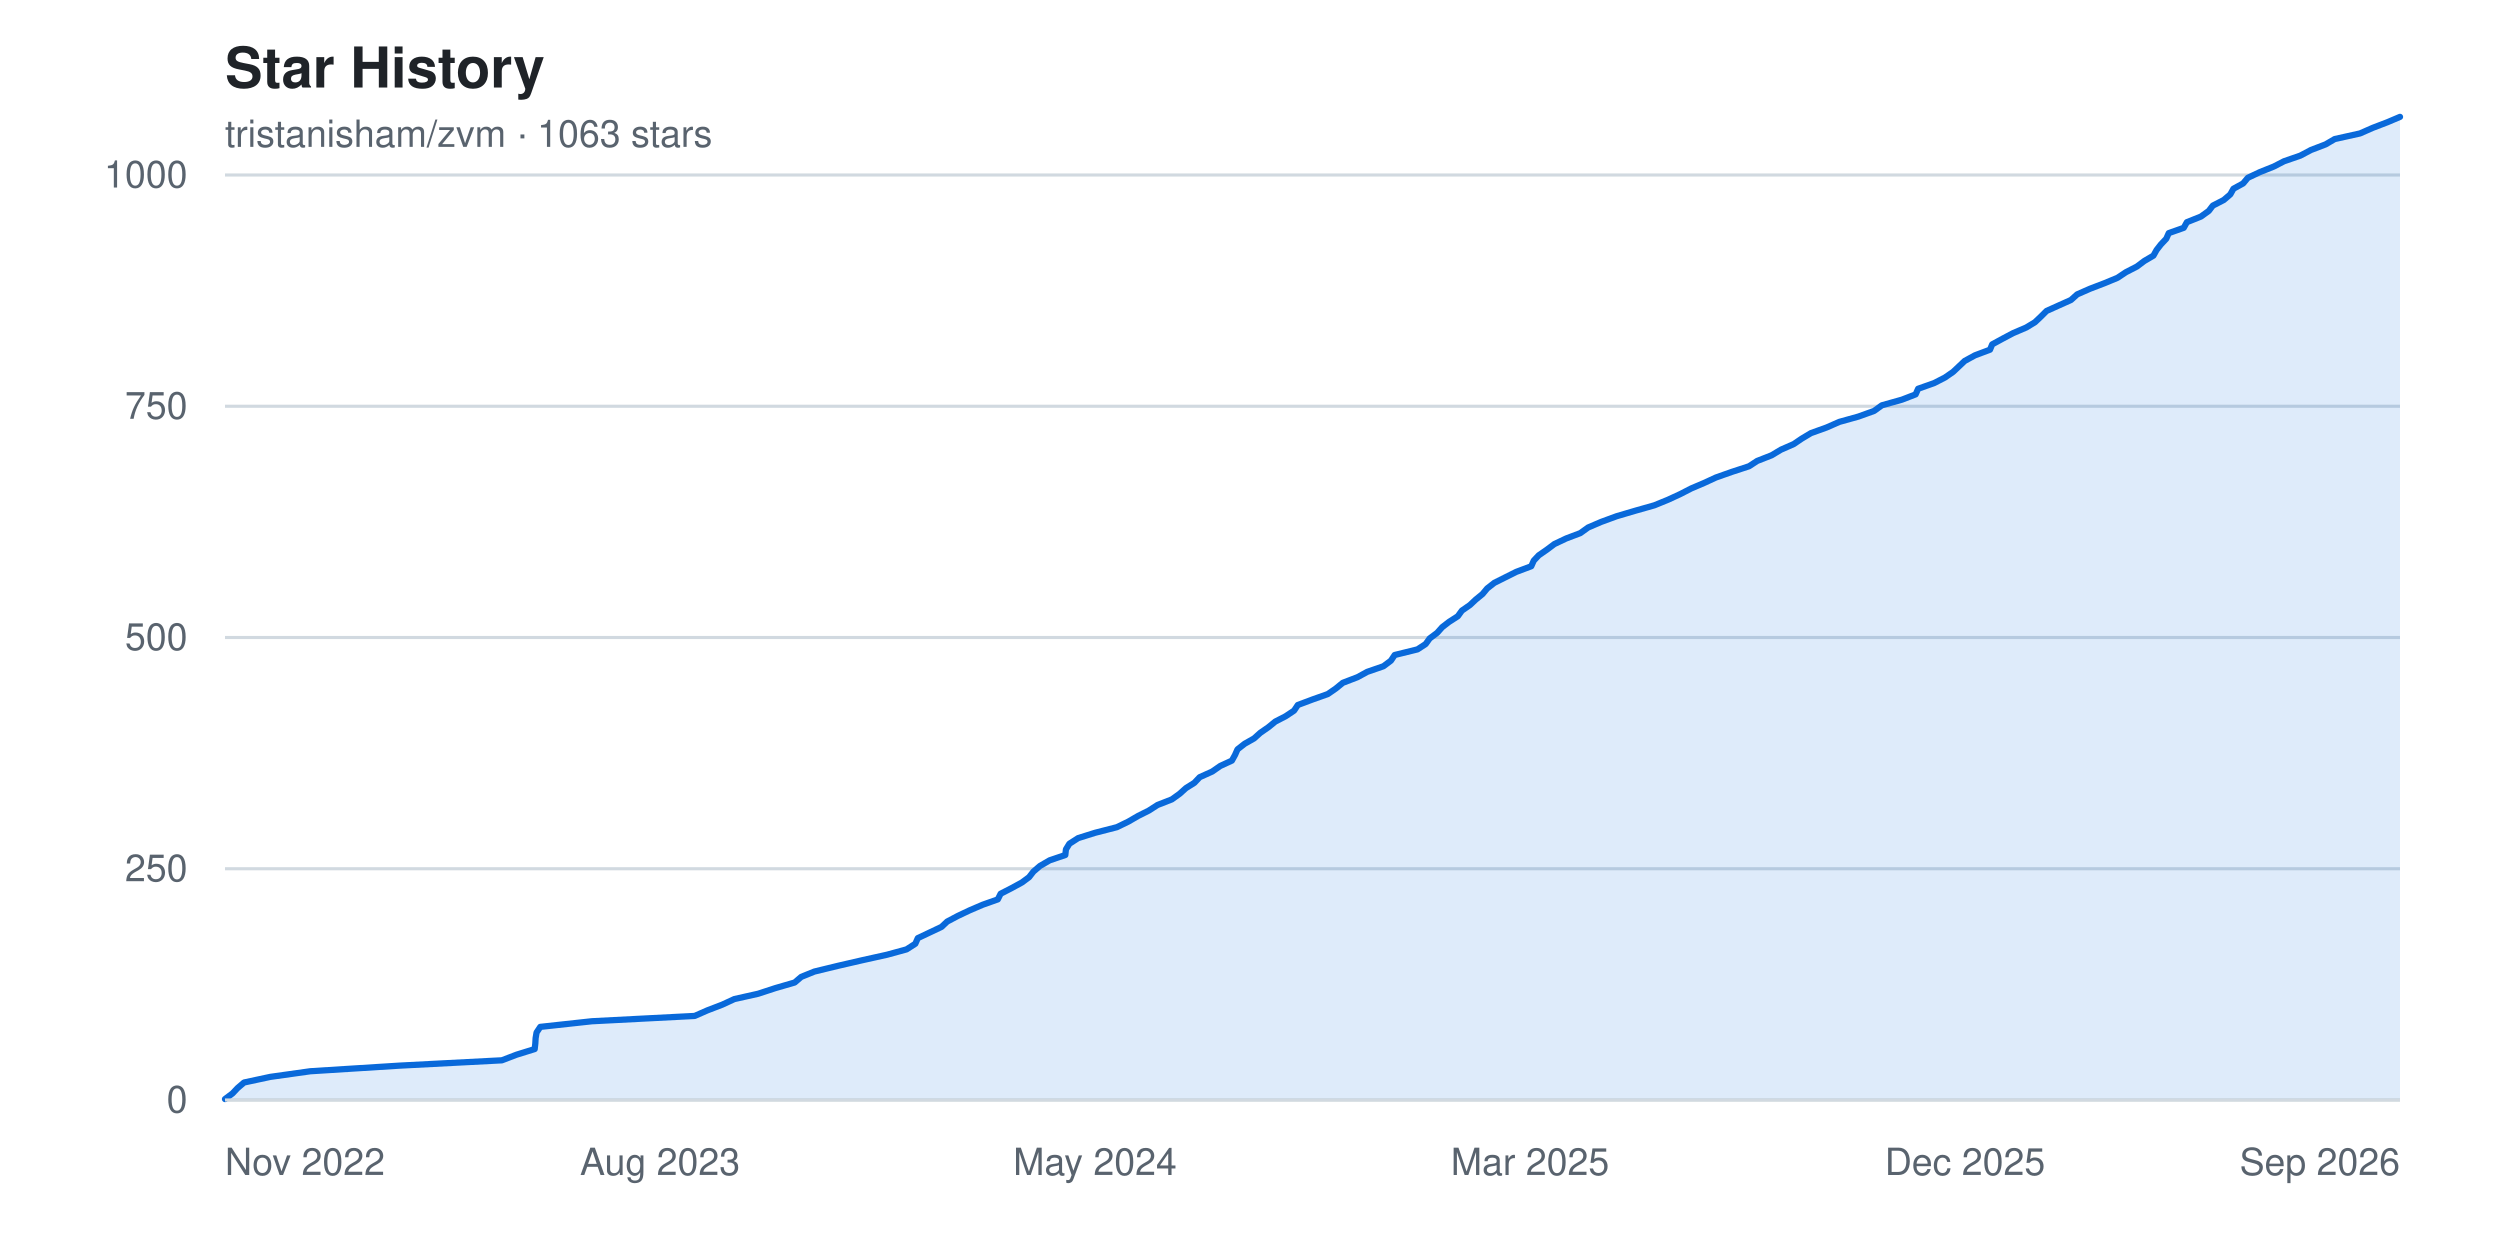
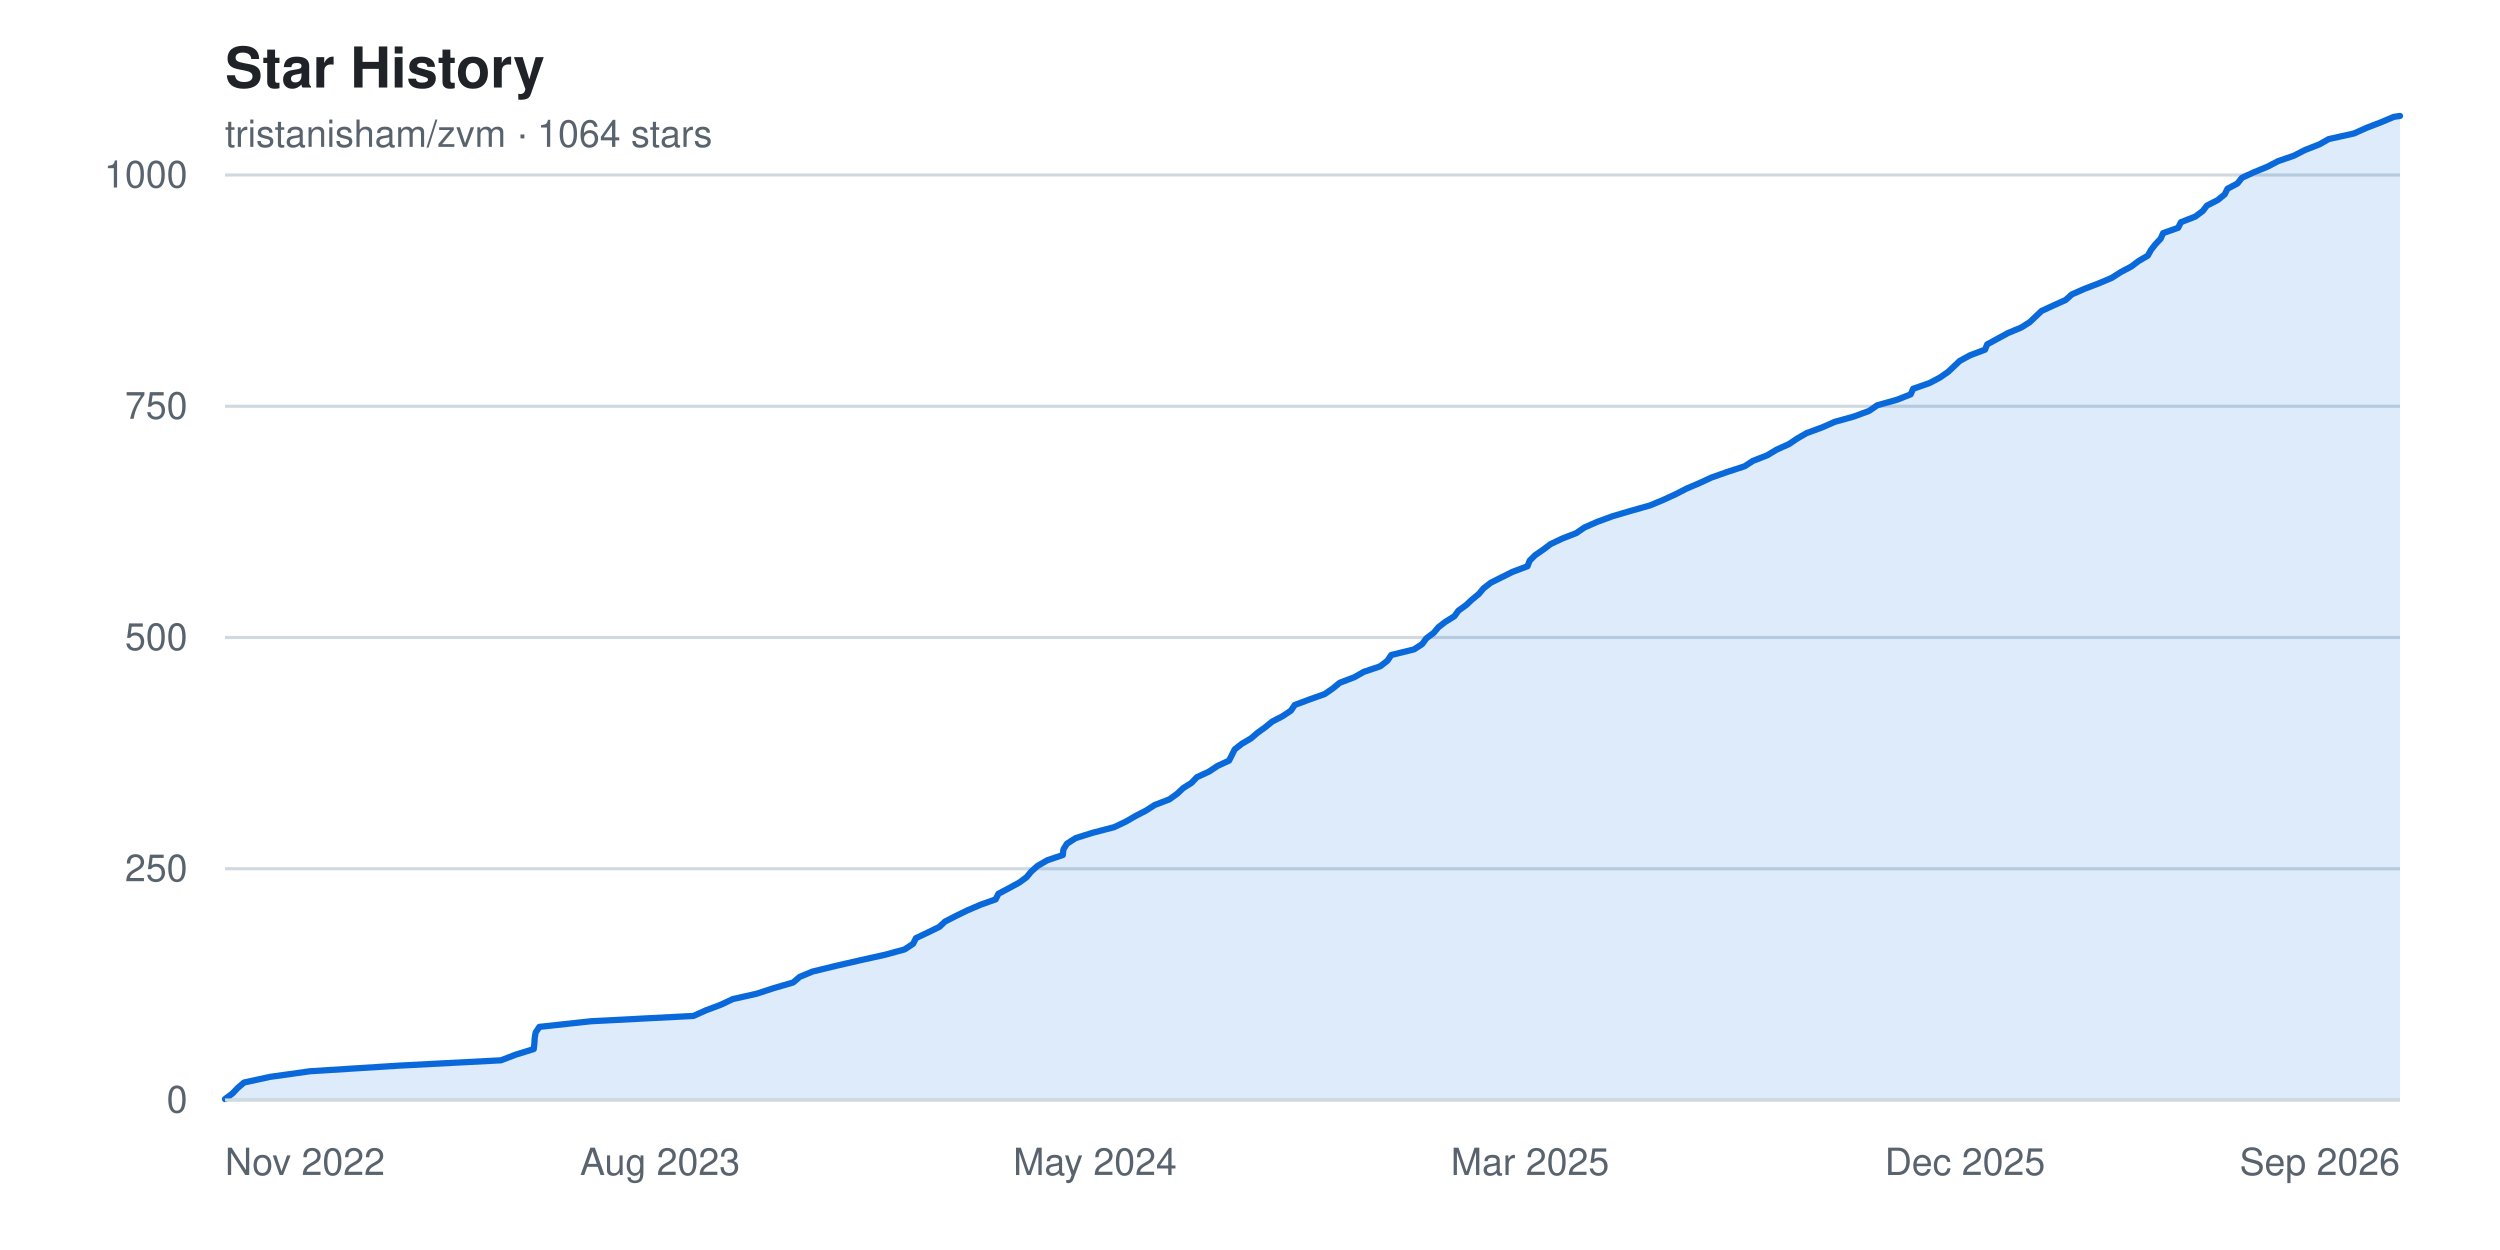
<svg xmlns="http://www.w3.org/2000/svg" width="800" height="400" viewBox="0 0 800 400" font-family="-apple-system, BlinkMacSystemFont, 'Segoe UI', Helvetica, Arial, sans-serif" role="img" aria-label="Star history chart for tristanisham/zvm">
  <rect width="800" height="400" fill="#ffffff" />
  <text x="72" y="28" fill="#1f2328" font-size="18" font-weight="600">Star History</text>
-   <text x="72" y="47" fill="#59636e" font-size="12">tristanisham/zvm · 1063 stars</text>
+   <text x="72" y="47" fill="#59636e" font-size="12">tristanisham/zvm · 1064 stars</text>
  <g>
    <line x1="72" y1="352.0" x2="768" y2="352.0" stroke="#d1d9e0" stroke-width="1" />
    <text x="60" y="352.0" fill="#59636e" font-size="12" text-anchor="end" dominant-baseline="middle">0</text>
    <line x1="72" y1="278.0" x2="768" y2="278.0" stroke="#d1d9e0" stroke-width="1" />
    <text x="60" y="278.0" fill="#59636e" font-size="12" text-anchor="end" dominant-baseline="middle">250</text>
    <line x1="72" y1="204.0" x2="768" y2="204.0" stroke="#d1d9e0" stroke-width="1" />
    <text x="60" y="204.0" fill="#59636e" font-size="12" text-anchor="end" dominant-baseline="middle">500</text>
    <line x1="72" y1="130.0" x2="768" y2="130.0" stroke="#d1d9e0" stroke-width="1" />
    <text x="60" y="130.0" fill="#59636e" font-size="12" text-anchor="end" dominant-baseline="middle">750</text>
    <line x1="72" y1="56.0" x2="768" y2="56.0" stroke="#d1d9e0" stroke-width="1" />
    <text x="60" y="56.0" fill="#59636e" font-size="12" text-anchor="end" dominant-baseline="middle">1000</text>
  </g>
-   <path d="M 72.0,352.0 L 72.0 351.7 L 74.4 349.9 L 76.0 348.2 L 78.1 346.4 L 86.5 344.6 L 99.3 342.8 L 127.9 341.0 L 160.6 339.3 L 165.3 337.5 L 171.1 335.7 L 171.3 333.9 L 171.4 332.2 L 171.7 330.4 L 172.9 328.6 L 189.4 326.8 L 222.3 325.1 L 226.4 323.3 L 231.1 321.5 L 235.0 319.7 L 242.6 318.0 L 248.1 316.2 L 254.3 314.4 L 256.4 312.6 L 260.6 310.9 L 268.0 309.1 L 275.8 307.3 L 283.9 305.5 L 290.1 303.8 L 292.9 302.0 L 293.7 300.2 L 297.5 298.4 L 301.3 296.6 L 303.1 294.9 L 306.5 293.1 L 310.3 291.3 L 314.5 289.5 L 319.3 287.8 L 320.2 286.0 L 323.7 284.2 L 327.0 282.4 L 329.3 280.7 L 330.7 278.9 L 332.8 277.1 L 335.9 275.3 L 340.9 273.6 L 341.1 271.8 L 342.2 270.0 L 345.0 268.2 L 350.4 266.5 L 357.4 264.7 L 361.1 262.9 L 364.2 261.1 L 367.6 259.4 L 370.4 257.6 L 375.0 255.8 L 377.5 254.0 L 379.5 252.2 L 382.2 250.5 L 383.9 248.7 L 387.9 246.9 L 390.5 245.1 L 394.2 243.4 L 395.2 241.6 L 396.0 239.8 L 398.3 238.0 L 401.3 236.3 L 403.3 234.5 L 405.9 232.7 L 408.1 230.9 L 411.4 229.2 L 414.1 227.4 L 415.3 225.6 L 420.1 223.8 L 424.9 222.1 L 427.5 220.3 L 429.7 218.5 L 434.4 216.7 L 437.5 215.0 L 442.7 213.2 L 445.1 211.4 L 446.3 209.6 L 453.6 207.8 L 456.2 206.1 L 457.5 204.3 L 459.9 202.5 L 461.5 200.7 L 463.7 199.0 L 466.5 197.2 L 467.8 195.4 L 470.4 193.6 L 472.2 191.9 L 474.4 190.1 L 475.9 188.3 L 478.2 186.5 L 481.6 184.8 L 485.2 183.0 L 490.0 181.2 L 490.8 179.4 L 492.4 177.7 L 495.0 175.9 L 497.4 174.1 L 501.2 172.3 L 505.7 170.6 L 508.2 168.8 L 512.4 167.0 L 517.3 165.2 L 523.4 163.4 L 529.4 161.7 L 533.8 159.9 L 537.7 158.1 L 541.2 156.3 L 545.2 154.6 L 549.1 152.8 L 554.2 151.0 L 559.7 149.2 L 562.3 147.5 L 566.9 145.7 L 569.9 143.9 L 574.0 142.1 L 576.5 140.4 L 579.5 138.6 L 584.5 136.8 L 588.6 135.0 L 594.7 133.3 L 599.7 131.5 L 602.2 129.7 L 608.6 127.9 L 613.0 126.2 L 613.8 124.4 L 618.9 122.6 L 622.4 120.8 L 625.0 119.0 L 626.8 117.3 L 628.7 115.5 L 632.0 113.7 L 636.8 111.9 L 637.5 110.2 L 640.8 108.4 L 644.2 106.6 L 648.4 104.8 L 651.2 103.1 L 653.1 101.3 L 654.9 99.5 L 658.9 97.7 L 662.7 96.0 L 664.7 94.2 L 668.8 92.4 L 673.5 90.6 L 677.6 88.9 L 680.3 87.1 L 683.8 85.3 L 686.2 83.5 L 689.1 81.8 L 690.1 80.0 L 691.5 78.2 L 693.2 76.4 L 694.0 74.6 L 698.8 72.9 L 699.8 71.1 L 704.3 69.3 L 706.8 67.5 L 708.1 65.8 L 711.6 64.0 L 713.7 62.2 L 714.7 60.4 L 717.8 58.7 L 719.3 56.9 L 723.1 55.1 L 727.6 53.3 L 730.9 51.6 L 736.1 49.8 L 739.5 48.0 L 744.2 46.2 L 747.1 44.5 L 755.2 42.7 L 759.3 40.9 L 764.0 39.1 L 768.0 37.4 L 768.0,352.0 Z" fill="#0969da22" />
-   <polyline points="72.0,351.7 74.4,349.9 76.0,348.2 78.1,346.4 86.5,344.6 99.3,342.8 127.9,341.0 160.6,339.3 165.3,337.5 171.1,335.7 171.3,333.9 171.4,332.2 171.7,330.4 172.9,328.6 189.4,326.8 222.3,325.1 226.4,323.3 231.1,321.5 235.0,319.7 242.6,318.0 248.1,316.2 254.3,314.4 256.4,312.6 260.6,310.9 268.0,309.1 275.8,307.3 283.9,305.5 290.1,303.8 292.9,302.0 293.7,300.2 297.5,298.4 301.3,296.6 303.1,294.9 306.5,293.1 310.3,291.3 314.5,289.5 319.3,287.8 320.2,286.0 323.7,284.2 327.0,282.4 329.3,280.7 330.7,278.9 332.8,277.1 335.9,275.3 340.9,273.6 341.1,271.8 342.2,270.0 345.0,268.2 350.4,266.5 357.4,264.7 361.1,262.9 364.2,261.1 367.6,259.4 370.4,257.6 375.0,255.8 377.5,254.0 379.5,252.2 382.2,250.5 383.9,248.7 387.9,246.9 390.5,245.1 394.2,243.4 395.2,241.6 396.0,239.8 398.3,238.0 401.3,236.3 403.3,234.5 405.9,232.7 408.1,230.9 411.4,229.2 414.1,227.4 415.3,225.6 420.1,223.8 424.9,222.1 427.5,220.3 429.7,218.5 434.4,216.7 437.5,215.0 442.7,213.2 445.1,211.4 446.3,209.6 453.6,207.8 456.2,206.1 457.5,204.3 459.9,202.5 461.5,200.7 463.7,199.0 466.5,197.2 467.8,195.4 470.4,193.6 472.2,191.9 474.4,190.1 475.9,188.3 478.2,186.5 481.6,184.8 485.2,183.0 490.0,181.2 490.8,179.4 492.4,177.7 495.0,175.9 497.4,174.1 501.2,172.3 505.7,170.6 508.2,168.8 512.4,167.0 517.3,165.2 523.4,163.4 529.4,161.7 533.8,159.9 537.7,158.1 541.2,156.3 545.2,154.6 549.1,152.8 554.2,151.0 559.7,149.2 562.3,147.5 566.9,145.7 569.9,143.9 574.0,142.1 576.5,140.4 579.5,138.6 584.5,136.8 588.6,135.0 594.7,133.3 599.7,131.5 602.2,129.7 608.6,127.9 613.0,126.2 613.8,124.4 618.9,122.6 622.4,120.8 625.0,119.0 626.8,117.3 628.7,115.5 632.0,113.7 636.8,111.9 637.5,110.2 640.8,108.4 644.2,106.6 648.4,104.8 651.2,103.1 653.1,101.3 654.9,99.5 658.9,97.7 662.7,96.0 664.7,94.2 668.8,92.4 673.5,90.6 677.6,88.9 680.3,87.1 683.8,85.3 686.2,83.5 689.1,81.8 690.1,80.0 691.5,78.2 693.2,76.4 694.0,74.6 698.8,72.9 699.8,71.1 704.3,69.3 706.8,67.5 708.1,65.8 711.6,64.0 713.7,62.2 714.7,60.4 717.8,58.7 719.3,56.9 723.1,55.1 727.6,53.3 730.9,51.6 736.1,49.8 739.5,48.0 744.2,46.2 747.1,44.5 755.2,42.7 759.3,40.9 764.0,39.1 768.0,37.4" fill="none" stroke="#0969da" stroke-width="2" stroke-linejoin="round" stroke-linecap="round" />
+   <path d="M 72.0,352.0 L 72.0 351.7 L 74.4 349.9 L 76.0 348.2 L 78.1 346.4 L 86.4 344.6 L 99.2 342.8 L 127.7 341.0 L 160.3 339.3 L 165.0 337.5 L 170.8 335.7 L 171.0 333.9 L 171.1 332.2 L 171.4 330.4 L 172.6 328.6 L 189.1 326.8 L 221.9 325.1 L 225.9 323.3 L 230.7 321.5 L 234.5 319.7 L 242.1 318.0 L 247.6 316.2 L 253.8 314.4 L 255.9 312.6 L 260.0 310.9 L 267.4 309.1 L 275.2 307.3 L 283.3 305.5 L 289.5 303.8 L 292.2 302.0 L 293.1 300.2 L 296.9 298.4 L 300.6 296.6 L 302.4 294.9 L 305.9 293.1 L 309.6 291.3 L 313.8 289.5 L 318.6 287.8 L 319.5 286.0 L 322.9 284.2 L 326.2 282.4 L 328.5 280.7 L 330.0 278.9 L 332.0 277.1 L 335.1 275.3 L 340.1 273.6 L 340.3 271.8 L 341.4 270.0 L 344.2 268.2 L 349.6 266.5 L 356.5 264.7 L 360.3 262.9 L 363.4 261.1 L 366.7 259.4 L 369.5 257.6 L 374.2 255.8 L 376.7 254.0 L 378.6 252.2 L 381.3 250.5 L 383.0 248.7 L 386.9 246.9 L 389.6 245.1 L 393.3 243.4 L 394.2 241.6 L 395.1 239.8 L 397.4 238.0 L 400.3 236.3 L 402.4 234.5 L 404.9 232.7 L 407.1 230.9 L 410.4 229.2 L 413.1 227.4 L 414.3 225.6 L 419.1 223.8 L 423.9 222.1 L 426.5 220.3 L 428.7 218.5 L 433.4 216.7 L 436.4 215.0 L 441.7 213.2 L 444.0 211.4 L 445.2 209.6 L 452.5 207.8 L 455.1 206.1 L 456.4 204.3 L 458.8 202.5 L 460.3 200.7 L 462.5 199.0 L 465.4 197.2 L 466.7 195.4 L 469.2 193.6 L 471.0 191.9 L 473.2 190.1 L 474.7 188.3 L 477.0 186.5 L 480.4 184.8 L 484.0 183.0 L 488.8 181.2 L 489.5 179.4 L 491.2 177.7 L 493.8 175.9 L 496.2 174.1 L 500.0 172.3 L 504.4 170.6 L 507.0 168.8 L 511.1 167.0 L 516.0 165.2 L 522.1 163.4 L 528.1 161.7 L 532.4 159.9 L 536.3 158.1 L 539.8 156.3 L 543.8 154.6 L 547.7 152.8 L 552.8 151.0 L 558.3 149.2 L 560.9 147.5 L 565.5 145.7 L 568.5 143.9 L 572.5 142.1 L 575.0 140.4 L 578.1 138.6 L 583.0 136.8 L 587.1 135.0 L 593.2 133.3 L 598.1 131.5 L 600.7 129.7 L 607.1 127.9 L 611.4 126.2 L 612.2 124.4 L 617.4 122.6 L 620.8 120.8 L 623.4 119.0 L 625.2 117.3 L 627.1 115.5 L 630.4 113.7 L 635.2 111.9 L 635.9 110.2 L 639.2 108.4 L 642.5 106.6 L 646.8 104.8 L 649.5 103.1 L 651.4 101.3 L 653.3 99.5 L 657.2 97.7 L 661.0 96.0 L 663.0 94.2 L 667.1 92.4 L 671.8 90.6 L 675.8 88.9 L 678.6 87.1 L 682.0 85.3 L 684.4 83.5 L 687.3 81.8 L 688.3 80.0 L 689.7 78.2 L 691.4 76.4 L 692.2 74.6 L 697.0 72.9 L 697.9 71.1 L 702.5 69.3 L 704.9 67.5 L 706.2 65.8 L 709.7 64.0 L 711.9 62.2 L 712.8 60.4 L 716.0 58.7 L 717.4 56.9 L 721.3 55.1 L 725.7 53.3 L 728.9 51.6 L 734.1 49.8 L 737.6 48.0 L 742.2 46.2 L 745.2 44.5 L 753.3 42.7 L 757.3 40.9 L 762.0 39.1 L 766.0 37.4 L 768.0 37.1 L 768.0,352.0 Z" fill="#0969da22" />
+   <polyline points="72.0,351.7 74.4,349.9 76.0,348.2 78.1,346.4 86.4,344.6 99.2,342.8 127.7,341.0 160.3,339.3 165.0,337.5 170.8,335.7 171.0,333.9 171.1,332.2 171.4,330.4 172.6,328.6 189.1,326.8 221.9,325.1 225.9,323.3 230.7,321.5 234.5,319.7 242.1,318.0 247.6,316.2 253.8,314.4 255.9,312.6 260.0,310.9 267.4,309.1 275.2,307.3 283.3,305.5 289.5,303.8 292.2,302.0 293.1,300.2 296.9,298.4 300.6,296.6 302.4,294.9 305.9,293.1 309.6,291.3 313.8,289.5 318.6,287.8 319.5,286.0 322.9,284.2 326.2,282.4 328.5,280.7 330.0,278.9 332.0,277.1 335.1,275.3 340.1,273.6 340.3,271.8 341.4,270.0 344.2,268.2 349.6,266.5 356.5,264.7 360.3,262.9 363.4,261.1 366.7,259.4 369.5,257.6 374.2,255.8 376.7,254.0 378.6,252.2 381.3,250.5 383.0,248.7 386.9,246.9 389.6,245.1 393.3,243.4 394.2,241.6 395.1,239.8 397.4,238.0 400.3,236.3 402.4,234.5 404.9,232.7 407.1,230.9 410.4,229.2 413.1,227.4 414.3,225.6 419.1,223.8 423.9,222.1 426.5,220.3 428.7,218.5 433.4,216.7 436.4,215.0 441.7,213.2 444.0,211.4 445.2,209.6 452.5,207.8 455.1,206.1 456.4,204.3 458.8,202.5 460.3,200.7 462.5,199.0 465.4,197.2 466.7,195.4 469.2,193.6 471.0,191.9 473.2,190.1 474.7,188.3 477.0,186.5 480.4,184.8 484.0,183.0 488.8,181.2 489.5,179.4 491.2,177.7 493.8,175.9 496.2,174.1 500.0,172.3 504.4,170.6 507.0,168.8 511.1,167.0 516.0,165.2 522.1,163.4 528.1,161.7 532.4,159.9 536.3,158.1 539.8,156.3 543.8,154.6 547.7,152.8 552.8,151.0 558.3,149.2 560.9,147.5 565.5,145.7 568.5,143.9 572.5,142.1 575.0,140.4 578.1,138.6 583.0,136.8 587.1,135.0 593.2,133.3 598.1,131.5 600.7,129.7 607.1,127.9 611.4,126.2 612.2,124.4 617.4,122.6 620.8,120.8 623.4,119.0 625.2,117.3 627.1,115.5 630.4,113.7 635.2,111.9 635.9,110.2 639.2,108.4 642.5,106.6 646.8,104.8 649.5,103.1 651.4,101.3 653.3,99.5 657.2,97.7 661.0,96.0 663.0,94.2 667.1,92.4 671.8,90.6 675.8,88.9 678.6,87.1 682.0,85.3 684.4,83.5 687.3,81.8 688.3,80.0 689.7,78.2 691.4,76.4 692.2,74.6 697.0,72.9 697.9,71.1 702.5,69.3 704.9,67.5 706.2,65.8 709.7,64.0 711.9,62.2 712.8,60.4 716.0,58.7 717.4,56.9 721.3,55.1 725.7,53.3 728.9,51.6 734.1,49.8 737.6,48.0 742.2,46.2 745.2,44.5 753.3,42.7 757.3,40.9 762.0,39.1 766.0,37.4 768.0,37.1" fill="none" stroke="#0969da" stroke-width="2" stroke-linejoin="round" stroke-linecap="round" />
  <g>
    <text x="72.0" y="376" fill="#59636e" font-size="12" text-anchor="start">Nov 2022</text>
    <text x="211.2" y="376" fill="#59636e" font-size="12" text-anchor="middle">Aug 2023</text>
    <text x="350.4" y="376" fill="#59636e" font-size="12" text-anchor="middle">May 2024</text>
    <text x="489.6" y="376" fill="#59636e" font-size="12" text-anchor="middle">Mar 2025</text>
    <text x="628.8" y="376" fill="#59636e" font-size="12" text-anchor="middle">Dec 2025</text>
    <text x="768.0" y="376" fill="#59636e" font-size="12" text-anchor="end">Sep 2026</text>
  </g>
  <line x1="72" y1="352" x2="768" y2="352" stroke="#d1d9e0" stroke-width="1" />
</svg>
